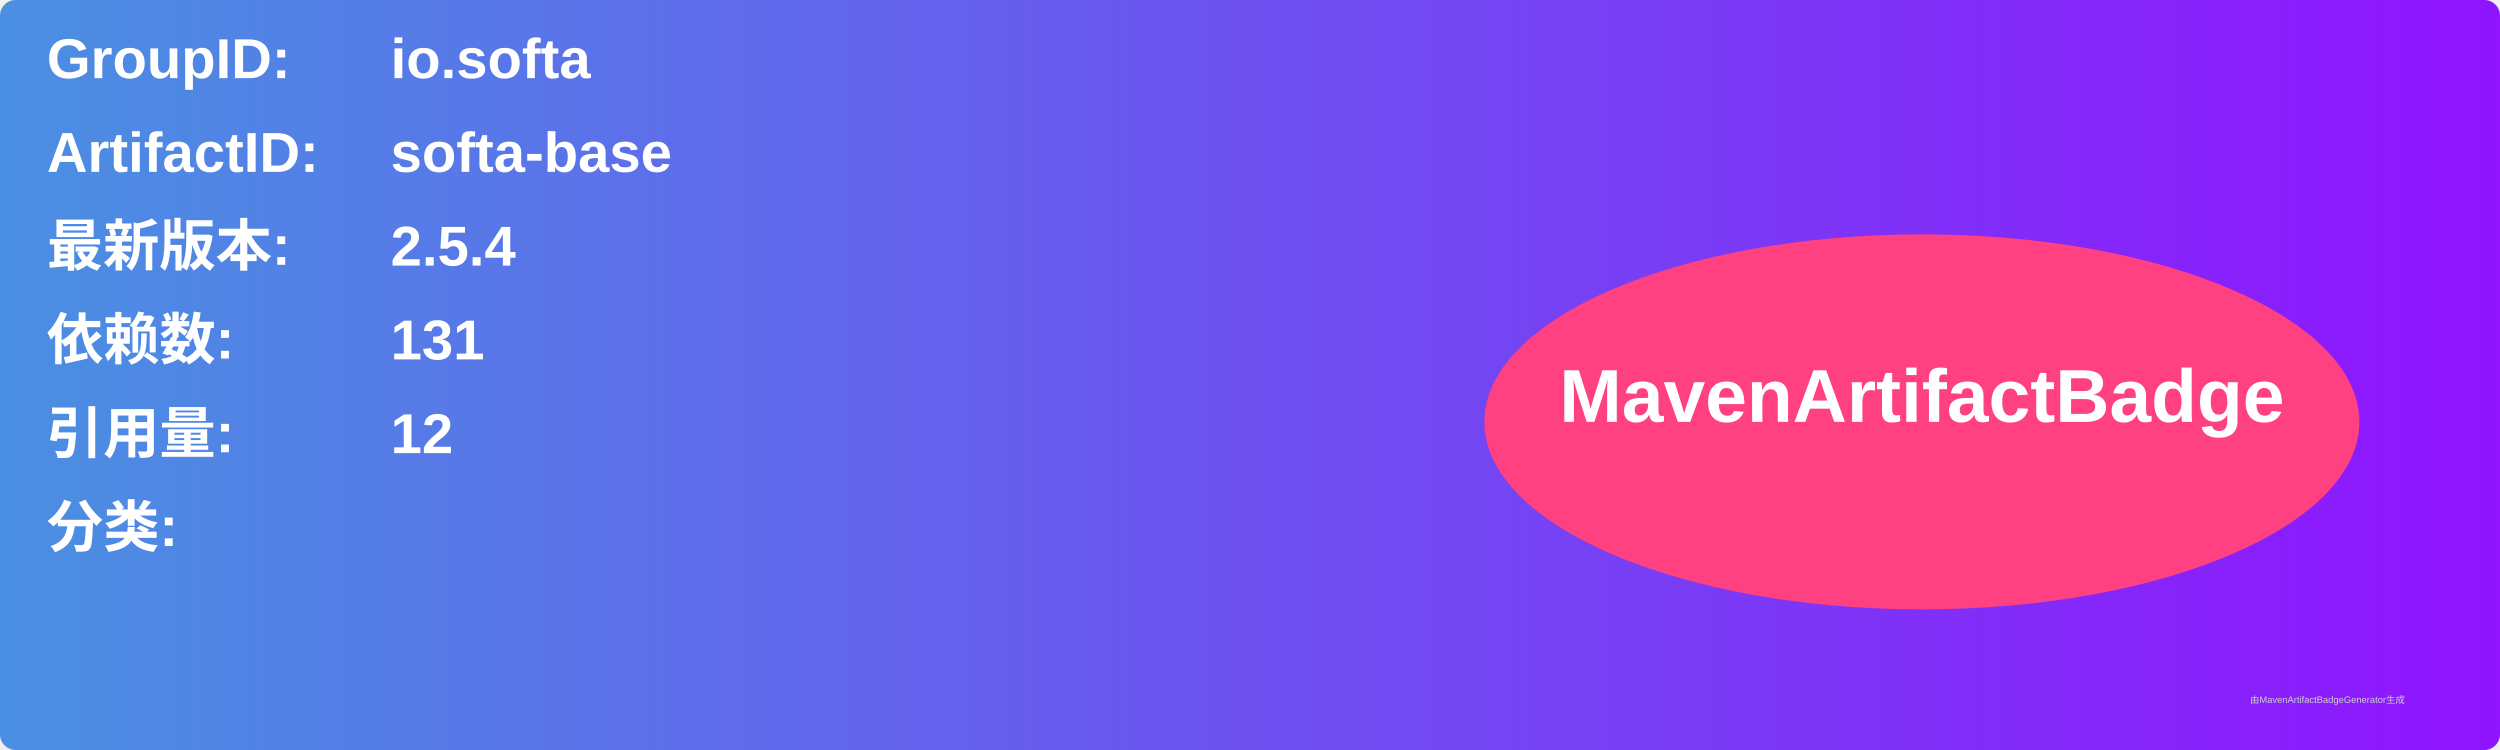
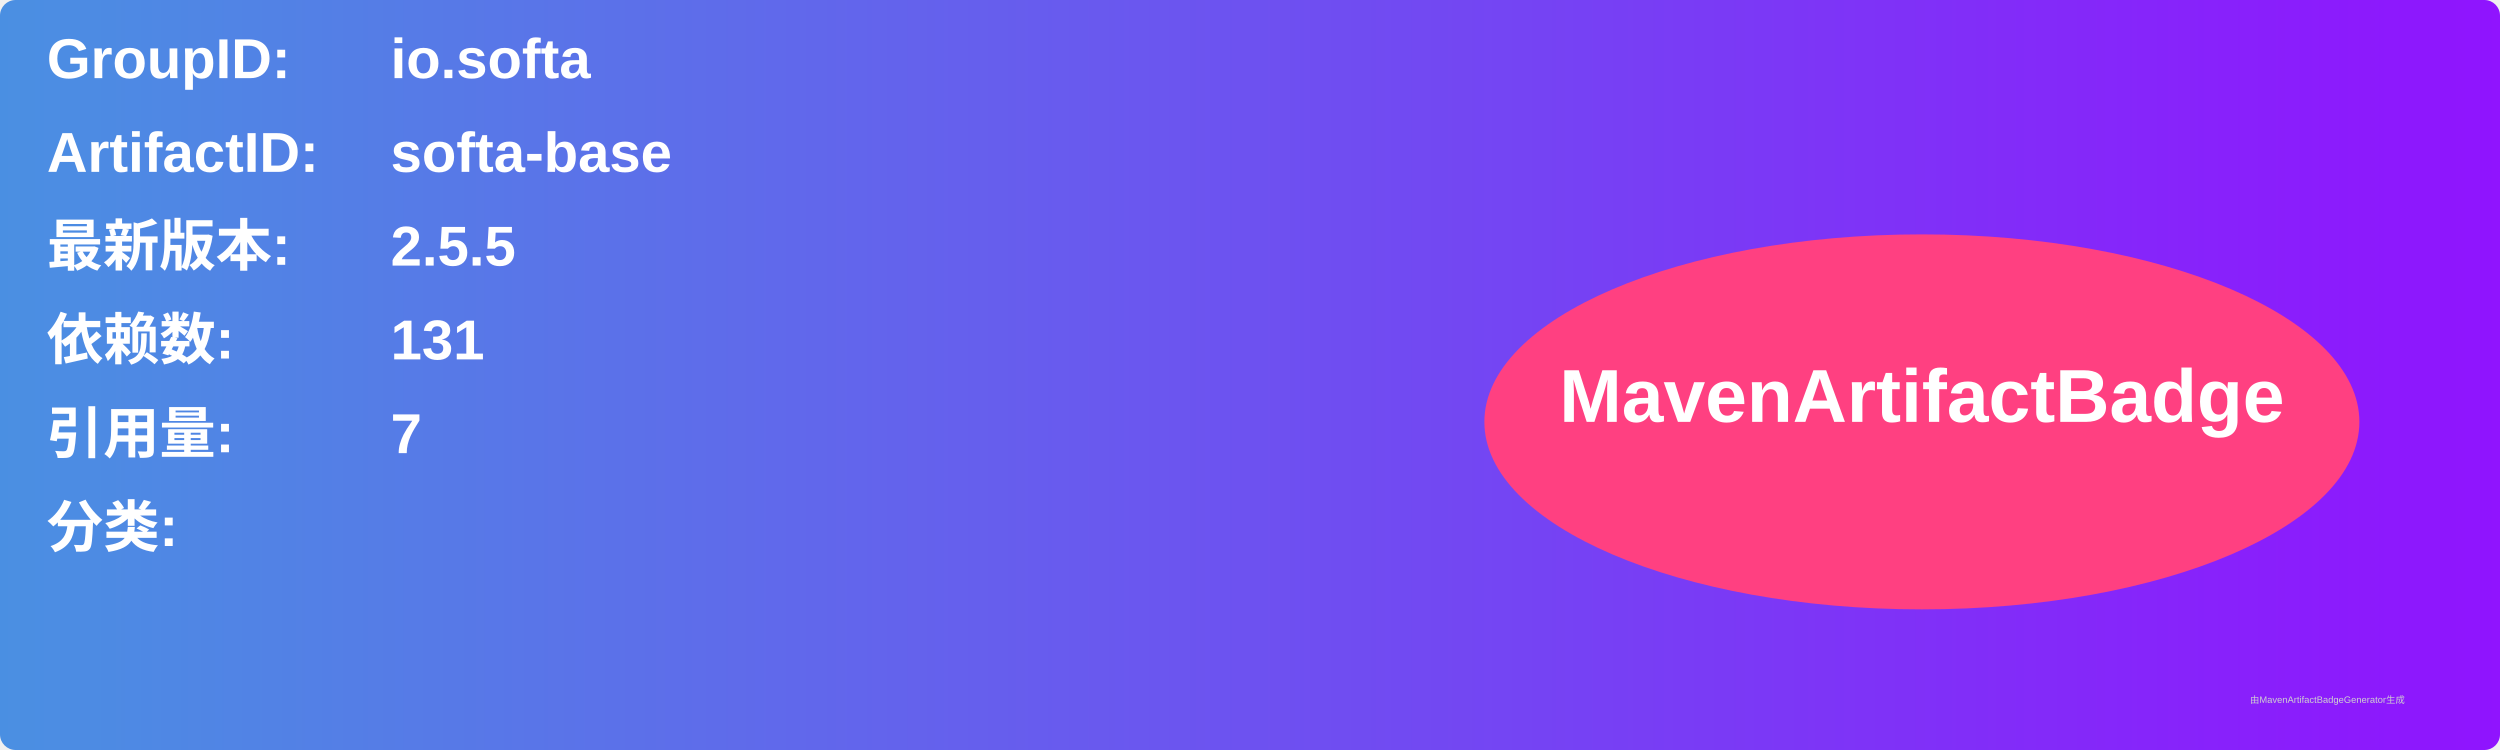
<svg xmlns="http://www.w3.org/2000/svg" width="800" height="240" viewBox="0 0 800 240">
  <linearGradient id="grad" x1="0%" y1="0%" x2="100%" y2="0%">
    <stop offset="0%" stop-color="#4a90e2" />
    <stop offset="100%" stop-color="#9013fe" />
  </linearGradient>
  <rect width="100%" height="100%" rx="5" ry="5" fill="url(#grad)" />
  <g transform="translate(15, 15)">
    <text x="0" y="10" font-family="Arial" font-size="18" fill="white" font-weight="bold" width="260">GroupID:</text>
    <text x="110" y="10" font-family="Arial" font-size="18" fill="white" font-weight="bold" width="460">io.softa</text>
    <text x="0" y="40" font-family="Arial" font-size="18" fill="white" font-weight="bold" width="260">ArtifactID:</text>
    <text x="110" y="40" font-family="Arial" font-size="18" fill="white" font-weight="bold" width="460">softa-base</text>
    <text x="0" y="70" font-family="Arial" font-size="18" fill="white" font-weight="bold">最新版本:</text>
    <text x="110" y="70" font-family="Arial" font-size="18" fill="white" font-weight="bold">
-       <tspan font-weight="bold">2.5.4</tspan>
+       <tspan font-weight="bold">2.5.5</tspan>
    </text>
    <text x="0" y="100" font-family="Arial" font-size="18" fill="white" font-weight="bold">依赖数: </text>
    <text x="110" y="100" font-family="Arial" font-size="18" fill="white">
      <tspan font-weight="bold">131</tspan>
    </text>
    <text x="0" y="130" font-family="Arial" font-size="18" fill="white" font-weight="bold">引用量: </text>
    <text x="110" y="130" font-family="Arial" font-size="18" fill="white">
-       <tspan font-weight="bold">12</tspan>
+       <tspan font-weight="bold">7</tspan>
    </text>
    <text x="0" y="160" font-family="Arial" font-size="18" fill="white" font-weight="bold">分类:</text>
    <text x="10" y="190" font-family="Arial" font-size="10" fill="white">
      <tspan font-weight="bold" />
    </text>
    <ellipse cx="600" cy="120" rx="140" ry="60" fill="#ff4081" />
    <text x="600" y="120" text-anchor="middle" font-family="Arial" font-size="24" fill="white" font-weight="bold">MavenArtifactBadge</text>
  </g>
  <text x="720" y="225" font-family="Arial" font-size="3" fill="#d0d0d0">由MavenArtifactBadgeGenerator生成</text>
</svg>
